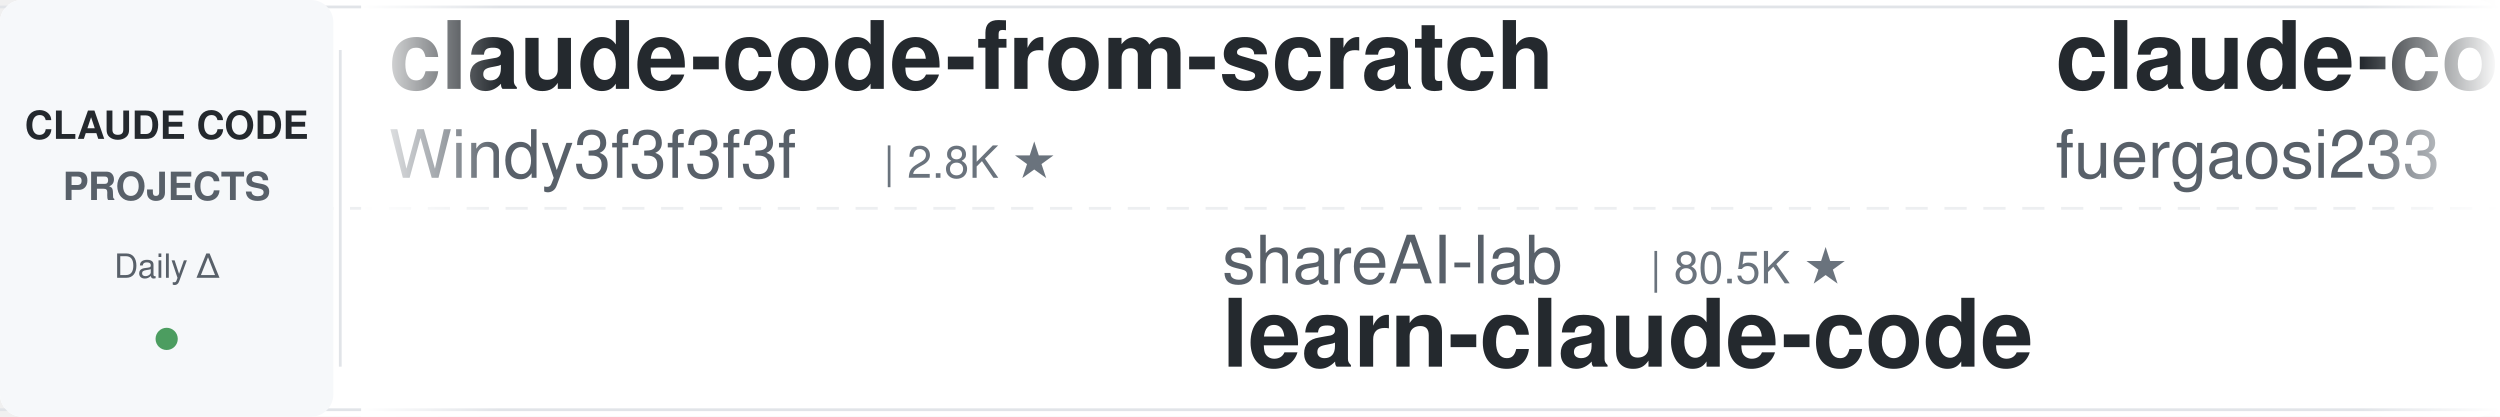
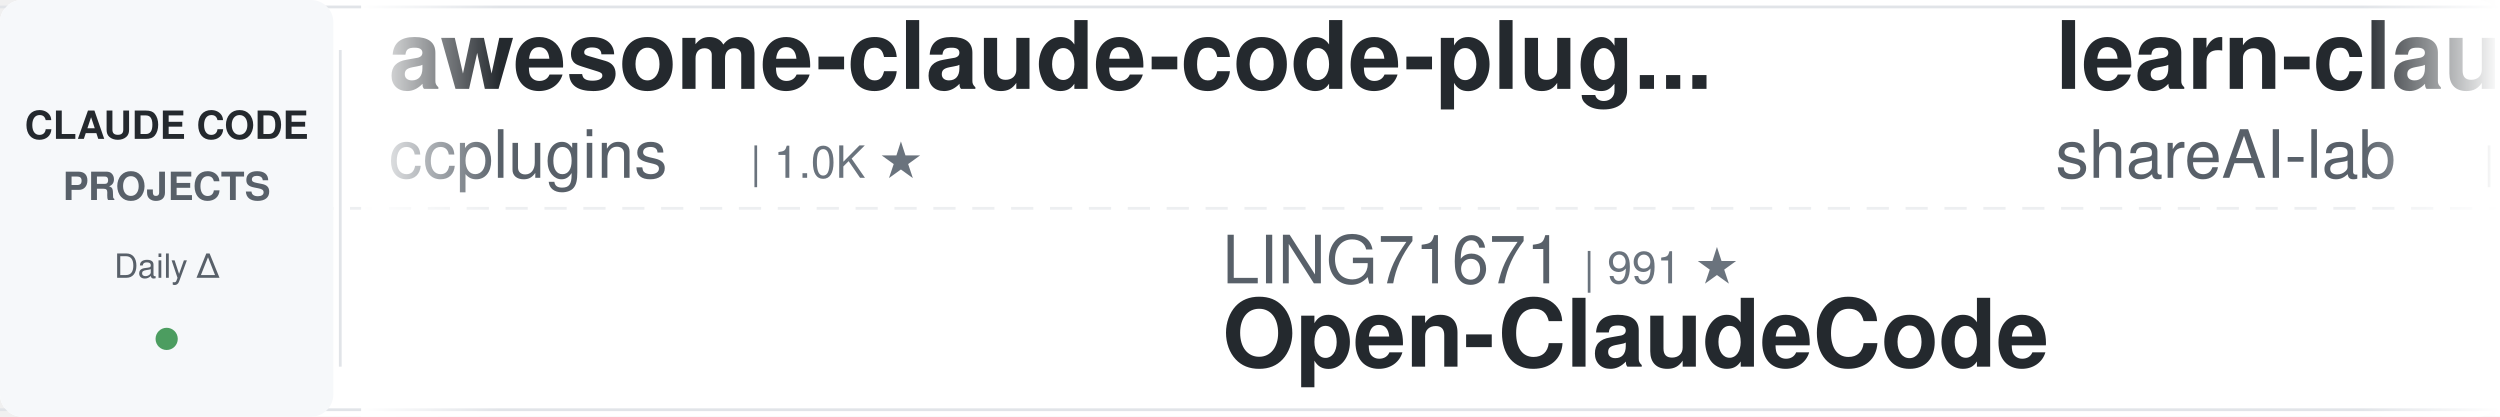
<svg xmlns="http://www.w3.org/2000/svg" width="900" height="150">
  <defs>
    <linearGradient id="leftFade" x1="0%" y1="0%" x2="100%" y2="0%">
      <stop offset="0%" style="stop-color:#ffffff;stop-opacity:1" />
      <stop offset="100%" style="stop-color:#ffffff;stop-opacity:0" />
    </linearGradient>
    <linearGradient id="rightFade" x1="0%" y1="0%" x2="100%" y2="0%">
      <stop offset="0%" style="stop-color:#ffffff;stop-opacity:0" />
      <stop offset="100%" style="stop-color:#ffffff;stop-opacity:1" />
    </linearGradient>
  </defs>
  <rect width="900" height="150" fill="#ffffff" rx="8" />
  <rect x="0" y="2" width="900" height="1" fill="#e1e4e8" />
  <rect x="0" y="147" width="900" height="1" fill="#e1e4e8" />
  <line x1="0" y1="75" x2="900" y2="75" stroke="#e1e4e8" stroke-width="1" stroke-dasharray="8 6" opacity="0.6" />
  <rect x="0" y="0" width="120" height="150" fill="#f6f8fa" rx="8" />
  <text x="60" y="50" font-family="-apple-system, BlinkMacSystemFont, 'Segoe UI', Helvetica, Arial, sans-serif" font-size="14" font-weight="600" fill="#24292e" text-anchor="middle">CLAUDE CODE</text>
  <text x="60" y="72" font-family="-apple-system, BlinkMacSystemFont, 'Segoe UI', Helvetica, Arial, sans-serif" font-size="14" font-weight="600" fill="#586069" text-anchor="middle">PROJECTS</text>
  <text x="60" y="100" font-family="-apple-system, BlinkMacSystemFont, 'Segoe UI', Helvetica, Arial, sans-serif" font-size="12" font-weight="500" fill="#586069" text-anchor="middle">Daily Δ</text>
  <circle cx="60" cy="122" r="4" fill="#22863a" opacity="0.8" />
  <rect x="122" y="18" width="1" height="114" fill="#e1e4e8" />
  <clipPath id="tickerClip">
    <rect x="130" y="0" width="770" height="150" />
  </clipPath>
  <g clip-path="url(#tickerClip)">
    <g id="tickerItems">
      <animateTransform attributeName="transform" attributeType="XML" type="translate" from="0 0" to="-3000 0" dur="54s" repeatCount="indefinite" />
      <g transform="translate(0, 0)">
-         <text x="140" y="32" font-family="-apple-system, BlinkMacSystemFont, 'Segoe UI', Helvetica, Arial, sans-serif" font-size="34" font-weight="600" fill="#24292e">claude-code-from-scratch</text>
-         <text x="140" y="64" font-family="-apple-system, BlinkMacSystemFont, 'Segoe UI', Helvetica, Arial, sans-serif" font-size="24" font-weight="400" fill="#586069">Windy3f3f3f3f</text>
-         <text x="318" y="64" font-family="-apple-system, BlinkMacSystemFont, 'Segoe UI', Helvetica, Arial, sans-serif" font-size="16" font-weight="500" fill="#6a737d">| 2.8K ★</text>
+         <text x="140" y="32" font-family="-apple-system, BlinkMacSystemFont, 'Segoe UI', Helvetica, Arial, sans-serif" font-size="34" font-weight="600" fill="#24292e">awesome-claude-code-plug...</text>
+         <text x="140" y="64" font-family="-apple-system, BlinkMacSystemFont, 'Segoe UI', Helvetica, Arial, sans-serif" font-size="24" font-weight="400" fill="#586069">ccplugins</text>
+         <text x="270" y="64" font-family="-apple-system, BlinkMacSystemFont, 'Segoe UI', Helvetica, Arial, sans-serif" font-size="16" font-weight="500" fill="#6a737d">| 1.0K ★</text>
      </g>
      <g transform="translate(300, 0)">
-         <text x="140" y="102" font-family="-apple-system, BlinkMacSystemFont, 'Segoe UI', Helvetica, Arial, sans-serif" font-size="24" font-weight="400" fill="#586069">shareAI-lab</text>
-         <text x="294" y="102" font-family="-apple-system, BlinkMacSystemFont, 'Segoe UI', Helvetica, Arial, sans-serif" font-size="16" font-weight="500" fill="#6a737d">| 80.5K ★</text>
-         <text x="140" y="132" font-family="-apple-system, BlinkMacSystemFont, 'Segoe UI', Helvetica, Arial, sans-serif" font-size="34" font-weight="600" fill="#24292e">learn-claude-code</text>
+         <text x="140" y="102" font-family="-apple-system, BlinkMacSystemFont, 'Segoe UI', Helvetica, Arial, sans-serif" font-size="24" font-weight="400" fill="#586069">LING71671</text>
+         <text x="270" y="102" font-family="-apple-system, BlinkMacSystemFont, 'Segoe UI', Helvetica, Arial, sans-serif" font-size="16" font-weight="500" fill="#6a737d">| 991 ★</text>
+         <text x="140" y="132" font-family="-apple-system, BlinkMacSystemFont, 'Segoe UI', Helvetica, Arial, sans-serif" font-size="34" font-weight="600" fill="#24292e">Open-ClaudeCode</text>
      </g>
      <g transform="translate(600, 0)">
-         <text x="140" y="32" font-family="-apple-system, BlinkMacSystemFont, 'Segoe UI', Helvetica, Arial, sans-serif" font-size="34" font-weight="600" fill="#24292e">claude-code-proxy</text>
-         <text x="140" y="64" font-family="-apple-system, BlinkMacSystemFont, 'Segoe UI', Helvetica, Arial, sans-serif" font-size="24" font-weight="400" fill="#586069">fuergaosi233</text>
-         <text x="306" y="64" font-family="-apple-system, BlinkMacSystemFont, 'Segoe UI', Helvetica, Arial, sans-serif" font-size="16" font-weight="500" fill="#6a737d">| 2.8K ★</text>
+         <text x="140" y="32" font-family="-apple-system, BlinkMacSystemFont, 'Segoe UI', Helvetica, Arial, sans-serif" font-size="34" font-weight="600" fill="#24292e">learn-claude-code</text>
+         <text x="140" y="64" font-family="-apple-system, BlinkMacSystemFont, 'Segoe UI', Helvetica, Arial, sans-serif" font-size="24" font-weight="400" fill="#586069">shareAI-lab</text>
+         <text x="294" y="64" font-family="-apple-system, BlinkMacSystemFont, 'Segoe UI', Helvetica, Arial, sans-serif" font-size="16" font-weight="500" fill="#6a737d">| 80.5K ★</text>
      </g>
      <g transform="translate(900, 0)">
-         <text x="140" y="102" font-family="-apple-system, BlinkMacSystemFont, 'Segoe UI', Helvetica, Arial, sans-serif" font-size="24" font-weight="400" fill="#586069">OneRedOak</text>
-         <text x="270" y="102" font-family="-apple-system, BlinkMacSystemFont, 'Segoe UI', Helvetica, Arial, sans-serif" font-size="16" font-weight="500" fill="#6a737d">| 3.9K ★</text>
-         <text x="140" y="132" font-family="-apple-system, BlinkMacSystemFont, 'Segoe UI', Helvetica, Arial, sans-serif" font-size="34" font-weight="600" fill="#24292e">claude-code-workflows</text>
+         <text x="140" y="102" font-family="-apple-system, BlinkMacSystemFont, 'Segoe UI', Helvetica, Arial, sans-serif" font-size="24" font-weight="400" fill="#586069">anthropics</text>
+         <text x="282" y="102" font-family="-apple-system, BlinkMacSystemFont, 'Segoe UI', Helvetica, Arial, sans-serif" font-size="16" font-weight="500" fill="#6a737d">| 1.1K ★</text>
+         <text x="140" y="132" font-family="-apple-system, BlinkMacSystemFont, 'Segoe UI', Helvetica, Arial, sans-serif" font-size="34" font-weight="600" fill="#24292e">claude-code-base-action</text>
      </g>
      <g transform="translate(1200, 0)">
-         <text x="140" y="32" font-family="-apple-system, BlinkMacSystemFont, 'Segoe UI', Helvetica, Arial, sans-serif" font-size="34" font-weight="600" fill="#24292e">claude-code-engineering</text>
-         <text x="140" y="64" font-family="-apple-system, BlinkMacSystemFont, 'Segoe UI', Helvetica, Arial, sans-serif" font-size="24" font-weight="400" fill="#586069">huangjia2019</text>
-         <text x="306" y="64" font-family="-apple-system, BlinkMacSystemFont, 'Segoe UI', Helvetica, Arial, sans-serif" font-size="16" font-weight="500" fill="#6a737d">| 1.2K ★</text>
+         <text x="140" y="32" font-family="-apple-system, BlinkMacSystemFont, 'Segoe UI', Helvetica, Arial, sans-serif" font-size="34" font-weight="600" fill="#24292e">claude-code-harness</text>
+         <text x="140" y="64" font-family="-apple-system, BlinkMacSystemFont, 'Segoe UI', Helvetica, Arial, sans-serif" font-size="24" font-weight="400" fill="#586069">Chachamaru127</text>
+         <text x="318" y="64" font-family="-apple-system, BlinkMacSystemFont, 'Segoe UI', Helvetica, Arial, sans-serif" font-size="16" font-weight="500" fill="#6a737d">| 3.2K ★</text>
      </g>
      <g transform="translate(1500, 0)">
-         <text x="140" y="102" font-family="-apple-system, BlinkMacSystemFont, 'Segoe UI', Helvetica, Arial, sans-serif" font-size="24" font-weight="400" fill="#586069">lintsinghua</text>
-         <text x="294" y="102" font-family="-apple-system, BlinkMacSystemFont, 'Segoe UI', Helvetica, Arial, sans-serif" font-size="16" font-weight="500" fill="#6a737d">| 4.4K ★</text>
-         <text x="140" y="132" font-family="-apple-system, BlinkMacSystemFont, 'Segoe UI', Helvetica, Arial, sans-serif" font-size="34" font-weight="600" fill="#24292e">claude-code-book</text>
+         <text x="140" y="102" font-family="-apple-system, BlinkMacSystemFont, 'Segoe UI', Helvetica, Arial, sans-serif" font-size="24" font-weight="400" fill="#586069">huangjia2019</text>
+         <text x="306" y="102" font-family="-apple-system, BlinkMacSystemFont, 'Segoe UI', Helvetica, Arial, sans-serif" font-size="16" font-weight="500" fill="#6a737d">| 1.2K ★</text>
+         <text x="140" y="132" font-family="-apple-system, BlinkMacSystemFont, 'Segoe UI', Helvetica, Arial, sans-serif" font-size="34" font-weight="600" fill="#24292e">claude-code-engineering</text>
      </g>
      <g transform="translate(1800, 0)">
-         <text x="140" y="32" font-family="-apple-system, BlinkMacSystemFont, 'Segoe UI', Helvetica, Arial, sans-serif" font-size="34" font-weight="600" fill="#24292e">claude-code-settings</text>
-         <text x="140" y="64" font-family="-apple-system, BlinkMacSystemFont, 'Segoe UI', Helvetica, Arial, sans-serif" font-size="24" font-weight="400" fill="#586069">feiskyer</text>
-         <text x="258" y="64" font-family="-apple-system, BlinkMacSystemFont, 'Segoe UI', Helvetica, Arial, sans-serif" font-size="16" font-weight="500" fill="#6a737d">| 1.7K ★</text>
+         <text x="140" y="32" font-family="-apple-system, BlinkMacSystemFont, 'Segoe UI', Helvetica, Arial, sans-serif" font-size="34" font-weight="600" fill="#24292e">sc-claude-code-files</text>
+         <text x="140" y="64" font-family="-apple-system, BlinkMacSystemFont, 'Segoe UI', Helvetica, Arial, sans-serif" font-size="24" font-weight="400" fill="#586069">https-deeplearning-ai</text>
+         <text x="414" y="64" font-family="-apple-system, BlinkMacSystemFont, 'Segoe UI', Helvetica, Arial, sans-serif" font-size="16" font-weight="500" fill="#6a737d">| 563 ★</text>
      </g>
      <g transform="translate(2100, 0)">
-         <text x="140" y="102" font-family="-apple-system, BlinkMacSystemFont, 'Segoe UI', Helvetica, Arial, sans-serif" font-size="24" font-weight="400" fill="#586069">disler</text>
-         <text x="234" y="102" font-family="-apple-system, BlinkMacSystemFont, 'Segoe UI', Helvetica, Arial, sans-serif" font-size="16" font-weight="500" fill="#6a737d">| 1.7K ★</text>
-         <text x="140" y="132" font-family="-apple-system, BlinkMacSystemFont, 'Segoe UI', Helvetica, Arial, sans-serif" font-size="34" font-weight="600" fill="#24292e">pi-vs-claude-code</text>
+         <text x="140" y="102" font-family="-apple-system, BlinkMacSystemFont, 'Segoe UI', Helvetica, Arial, sans-serif" font-size="24" font-weight="400" fill="#586069">daymade</text>
+         <text x="246" y="102" font-family="-apple-system, BlinkMacSystemFont, 'Segoe UI', Helvetica, Arial, sans-serif" font-size="16" font-weight="500" fill="#6a737d">| 1.5K ★</text>
+         <text x="140" y="132" font-family="-apple-system, BlinkMacSystemFont, 'Segoe UI', Helvetica, Arial, sans-serif" font-size="34" font-weight="600" fill="#24292e">claude-code-skills</text>
      </g>
      <g transform="translate(2400, 0)">
-         <text x="140" y="32" font-family="-apple-system, BlinkMacSystemFont, 'Segoe UI', Helvetica, Arial, sans-serif" font-size="34" font-weight="600" fill="#24292e">awesome-claude-code-suba...</text>
-         <text x="140" y="64" font-family="-apple-system, BlinkMacSystemFont, 'Segoe UI', Helvetica, Arial, sans-serif" font-size="24" font-weight="400" fill="#586069">VoltAgent</text>
-         <text x="270" y="64" font-family="-apple-system, BlinkMacSystemFont, 'Segoe UI', Helvetica, Arial, sans-serif" font-size="16" font-weight="500" fill="#6a737d">| 26.6K ★</text>
+         <text x="140" y="32" font-family="-apple-system, BlinkMacSystemFont, 'Segoe UI', Helvetica, Arial, sans-serif" font-size="34" font-weight="600" fill="#24292e">claude-code-local</text>
+         <text x="140" y="64" font-family="-apple-system, BlinkMacSystemFont, 'Segoe UI', Helvetica, Arial, sans-serif" font-size="24" font-weight="400" fill="#586069">nicedreamzapp</text>
+         <text x="318" y="64" font-family="-apple-system, BlinkMacSystemFont, 'Segoe UI', Helvetica, Arial, sans-serif" font-size="16" font-weight="500" fill="#6a737d">| 3.5K ★</text>
      </g>
      <g transform="translate(2700, 0)">
-         <text x="140" y="102" font-family="-apple-system, BlinkMacSystemFont, 'Segoe UI', Helvetica, Arial, sans-serif" font-size="24" font-weight="400" fill="#586069">Maciek-roboblog</text>
-         <text x="342" y="102" font-family="-apple-system, BlinkMacSystemFont, 'Segoe UI', Helvetica, Arial, sans-serif" font-size="16" font-weight="500" fill="#6a737d">| 8.8K ★</text>
-         <text x="140" y="132" font-family="-apple-system, BlinkMacSystemFont, 'Segoe UI', Helvetica, Arial, sans-serif" font-size="34" font-weight="600" fill="#24292e">Claude-Code-Usage-Monito...</text>
+         <text x="140" y="102" font-family="-apple-system, BlinkMacSystemFont, 'Segoe UI', Helvetica, Arial, sans-serif" font-size="24" font-weight="400" fill="#586069">repowise-dev</text>
+         <text x="306" y="102" font-family="-apple-system, BlinkMacSystemFont, 'Segoe UI', Helvetica, Arial, sans-serif" font-size="16" font-weight="500" fill="#6a737d">| 1.2K ★</text>
+         <text x="140" y="132" font-family="-apple-system, BlinkMacSystemFont, 'Segoe UI', Helvetica, Arial, sans-serif" font-size="34" font-weight="600" fill="#24292e">claude-code-prompts</text>
      </g>
      <g transform="translate(3000, 0)">
-         <text x="140" y="32" font-family="-apple-system, BlinkMacSystemFont, 'Segoe UI', Helvetica, Arial, sans-serif" font-size="34" font-weight="600" fill="#24292e">claude-code-from-scratch</text>
-         <text x="140" y="64" font-family="-apple-system, BlinkMacSystemFont, 'Segoe UI', Helvetica, Arial, sans-serif" font-size="24" font-weight="400" fill="#586069">Windy3f3f3f3f</text>
-         <text x="318" y="64" font-family="-apple-system, BlinkMacSystemFont, 'Segoe UI', Helvetica, Arial, sans-serif" font-size="16" font-weight="500" fill="#6a737d">| 2.8K ★</text>
+         <text x="140" y="32" font-family="-apple-system, BlinkMacSystemFont, 'Segoe UI', Helvetica, Arial, sans-serif" font-size="34" font-weight="600" fill="#24292e">awesome-claude-code-plug...</text>
+         <text x="140" y="64" font-family="-apple-system, BlinkMacSystemFont, 'Segoe UI', Helvetica, Arial, sans-serif" font-size="24" font-weight="400" fill="#586069">ccplugins</text>
+         <text x="270" y="64" font-family="-apple-system, BlinkMacSystemFont, 'Segoe UI', Helvetica, Arial, sans-serif" font-size="16" font-weight="500" fill="#6a737d">| 1.0K ★</text>
      </g>
      <g transform="translate(3300, 0)">
-         <text x="140" y="102" font-family="-apple-system, BlinkMacSystemFont, 'Segoe UI', Helvetica, Arial, sans-serif" font-size="24" font-weight="400" fill="#586069">shareAI-lab</text>
-         <text x="294" y="102" font-family="-apple-system, BlinkMacSystemFont, 'Segoe UI', Helvetica, Arial, sans-serif" font-size="16" font-weight="500" fill="#6a737d">| 80.5K ★</text>
-         <text x="140" y="132" font-family="-apple-system, BlinkMacSystemFont, 'Segoe UI', Helvetica, Arial, sans-serif" font-size="34" font-weight="600" fill="#24292e">learn-claude-code</text>
+         <text x="140" y="102" font-family="-apple-system, BlinkMacSystemFont, 'Segoe UI', Helvetica, Arial, sans-serif" font-size="24" font-weight="400" fill="#586069">LING71671</text>
+         <text x="270" y="102" font-family="-apple-system, BlinkMacSystemFont, 'Segoe UI', Helvetica, Arial, sans-serif" font-size="16" font-weight="500" fill="#6a737d">| 991 ★</text>
+         <text x="140" y="132" font-family="-apple-system, BlinkMacSystemFont, 'Segoe UI', Helvetica, Arial, sans-serif" font-size="34" font-weight="600" fill="#24292e">Open-ClaudeCode</text>
      </g>
      <g transform="translate(3600, 0)">
-         <text x="140" y="32" font-family="-apple-system, BlinkMacSystemFont, 'Segoe UI', Helvetica, Arial, sans-serif" font-size="34" font-weight="600" fill="#24292e">claude-code-proxy</text>
-         <text x="140" y="64" font-family="-apple-system, BlinkMacSystemFont, 'Segoe UI', Helvetica, Arial, sans-serif" font-size="24" font-weight="400" fill="#586069">fuergaosi233</text>
-         <text x="306" y="64" font-family="-apple-system, BlinkMacSystemFont, 'Segoe UI', Helvetica, Arial, sans-serif" font-size="16" font-weight="500" fill="#6a737d">| 2.8K ★</text>
+         <text x="140" y="32" font-family="-apple-system, BlinkMacSystemFont, 'Segoe UI', Helvetica, Arial, sans-serif" font-size="34" font-weight="600" fill="#24292e">learn-claude-code</text>
+         <text x="140" y="64" font-family="-apple-system, BlinkMacSystemFont, 'Segoe UI', Helvetica, Arial, sans-serif" font-size="24" font-weight="400" fill="#586069">shareAI-lab</text>
+         <text x="294" y="64" font-family="-apple-system, BlinkMacSystemFont, 'Segoe UI', Helvetica, Arial, sans-serif" font-size="16" font-weight="500" fill="#6a737d">| 80.5K ★</text>
      </g>
      <g transform="translate(3900, 0)">
-         <text x="140" y="102" font-family="-apple-system, BlinkMacSystemFont, 'Segoe UI', Helvetica, Arial, sans-serif" font-size="24" font-weight="400" fill="#586069">OneRedOak</text>
-         <text x="270" y="102" font-family="-apple-system, BlinkMacSystemFont, 'Segoe UI', Helvetica, Arial, sans-serif" font-size="16" font-weight="500" fill="#6a737d">| 3.9K ★</text>
-         <text x="140" y="132" font-family="-apple-system, BlinkMacSystemFont, 'Segoe UI', Helvetica, Arial, sans-serif" font-size="34" font-weight="600" fill="#24292e">claude-code-workflows</text>
+         <text x="140" y="102" font-family="-apple-system, BlinkMacSystemFont, 'Segoe UI', Helvetica, Arial, sans-serif" font-size="24" font-weight="400" fill="#586069">anthropics</text>
+         <text x="282" y="102" font-family="-apple-system, BlinkMacSystemFont, 'Segoe UI', Helvetica, Arial, sans-serif" font-size="16" font-weight="500" fill="#6a737d">| 1.1K ★</text>
+         <text x="140" y="132" font-family="-apple-system, BlinkMacSystemFont, 'Segoe UI', Helvetica, Arial, sans-serif" font-size="34" font-weight="600" fill="#24292e">claude-code-base-action</text>
      </g>
    </g>
  </g>
  <rect x="130" y="0" width="50" height="150" fill="url(#leftFade)" />
  <rect x="850" y="0" width="50" height="150" fill="url(#rightFade)" />
</svg>
